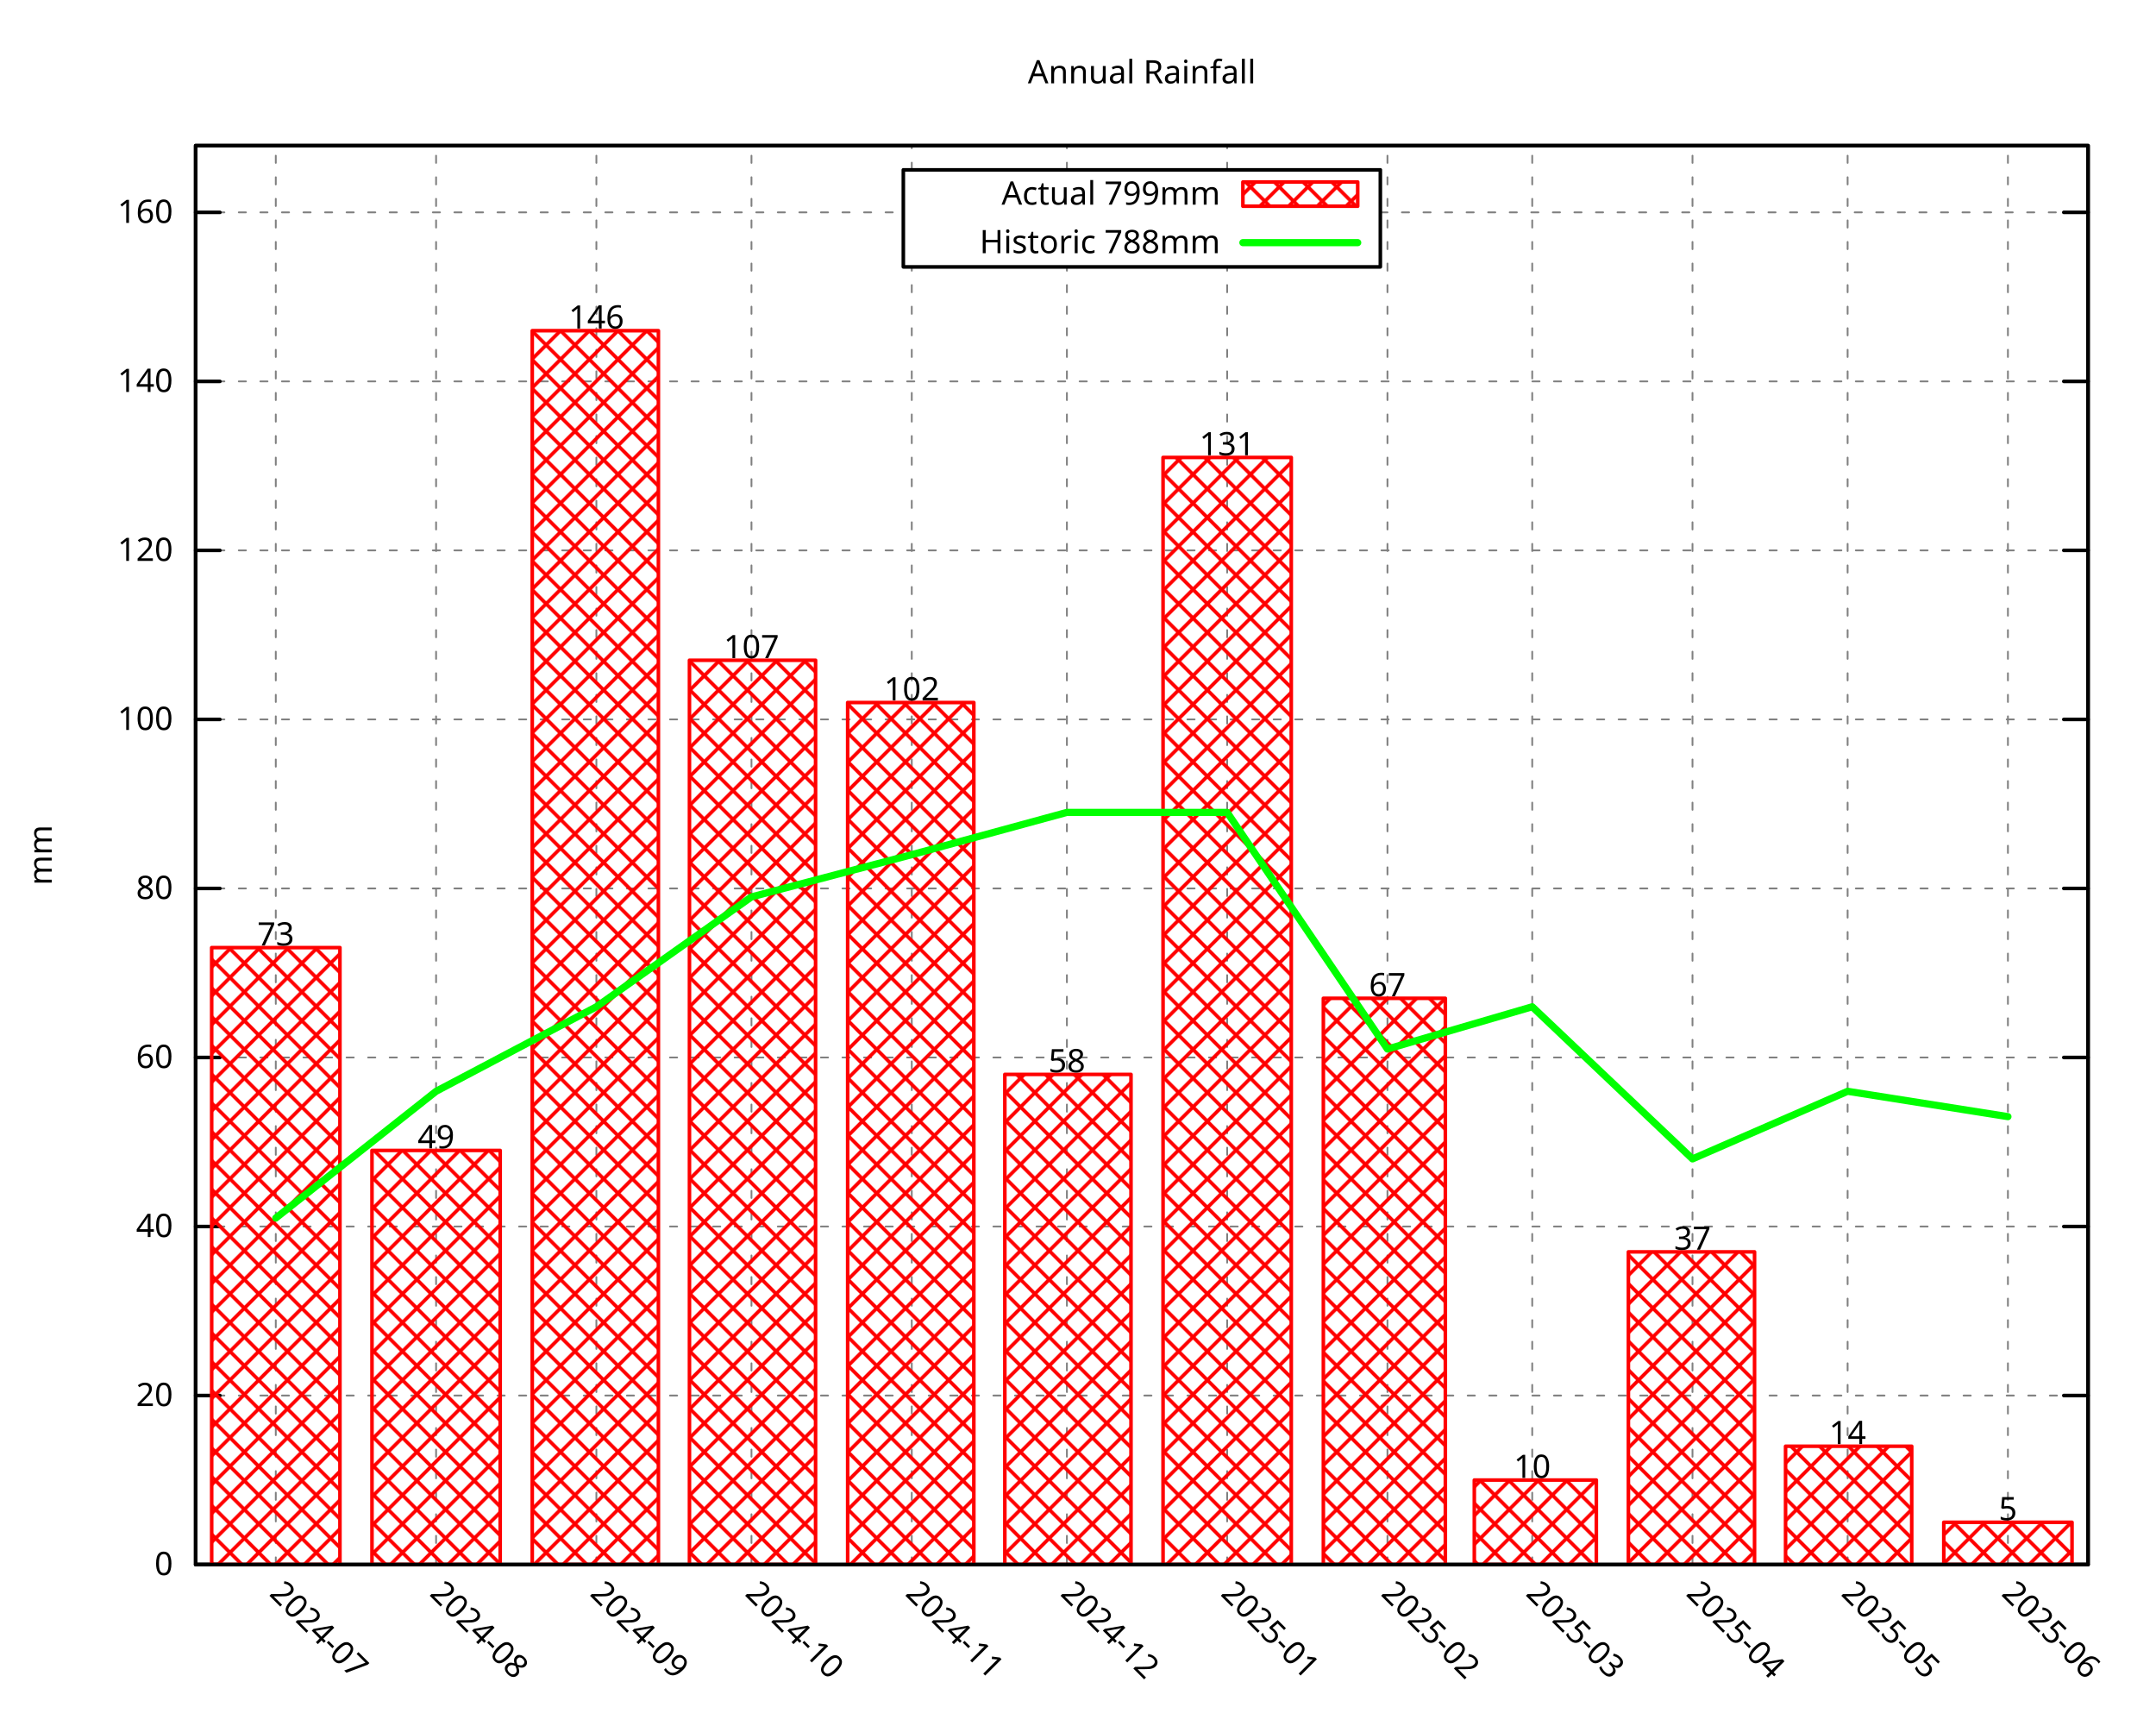
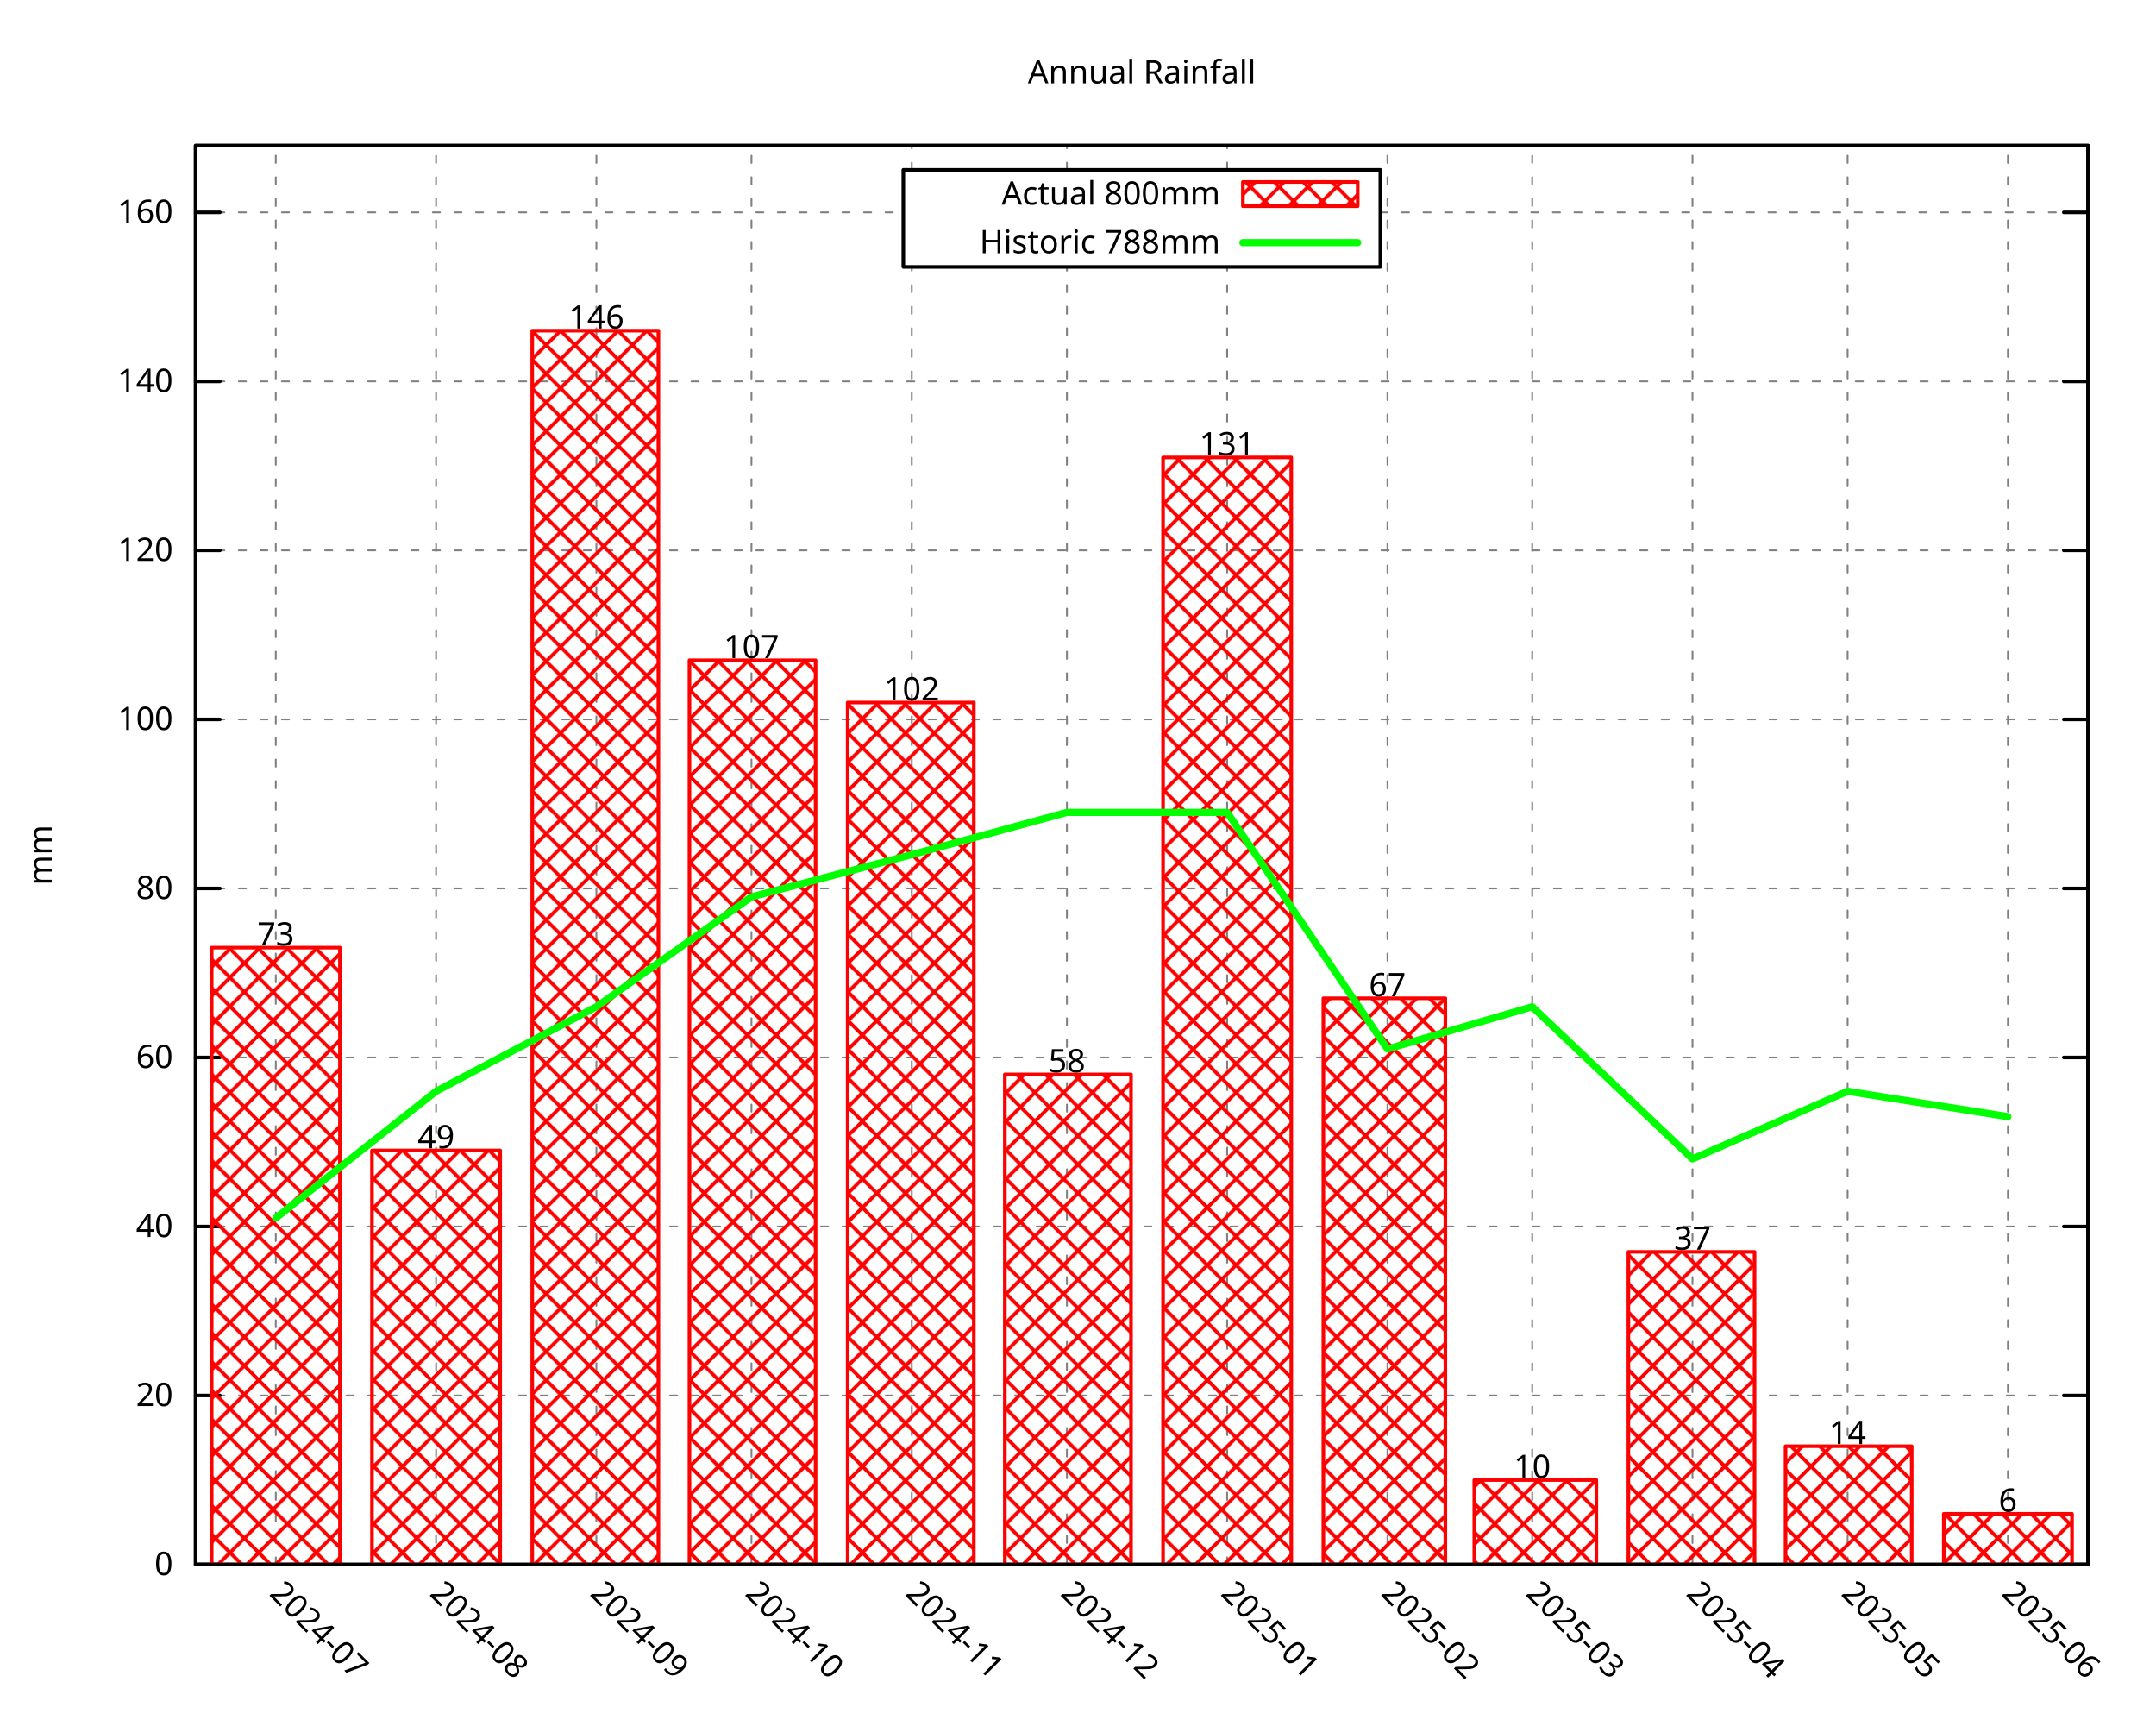
<svg xmlns="http://www.w3.org/2000/svg" xmlns:xlink="http://www.w3.org/1999/xlink" width="600" height="480" viewBox="0 0 600 480">
  <g id="gnuplot_canvas">
    <rect x="0" y="0" width="600" height="480" fill="none" />
    <defs>
      <circle id="gpDot" r="0.5" stroke-width="0.5" stroke="currentColor" />
      <path id="gpPt0" stroke-width="0.296" stroke="currentColor" d="M-1,0 h2 M0,-1 v2" />
      <path id="gpPt1" stroke-width="0.296" stroke="currentColor" d="M-1,-1 L1,1 M1,-1 L-1,1" />
      <path id="gpPt2" stroke-width="0.296" stroke="currentColor" d="M-1,0 L1,0 M0,-1 L0,1 M-1,-1 L1,1 M-1,1 L1,-1" />
      <rect id="gpPt3" stroke-width="0.296" stroke="currentColor" x="-1" y="-1" width="2" height="2" />
      <rect id="gpPt4" stroke-width="0.296" stroke="currentColor" fill="currentColor" x="-1" y="-1" width="2" height="2" />
      <circle id="gpPt5" stroke-width="0.296" stroke="currentColor" cx="0" cy="0" r="1" />
      <use xlink:href="#gpPt5" id="gpPt6" fill="currentColor" stroke="none" />
      <path id="gpPt7" stroke-width="0.296" stroke="currentColor" d="M0,-1.33 L-1.33,0.67 L1.33,0.67 z" />
      <use xlink:href="#gpPt7" id="gpPt8" fill="currentColor" stroke="none" />
      <use xlink:href="#gpPt7" id="gpPt9" stroke="currentColor" transform="rotate(180)" />
      <use xlink:href="#gpPt9" id="gpPt10" fill="currentColor" stroke="none" />
      <use xlink:href="#gpPt3" id="gpPt11" stroke="currentColor" transform="rotate(45)" />
      <use xlink:href="#gpPt11" id="gpPt12" fill="currentColor" stroke="none" />
      <path id="gpPt13" stroke-width="0.296" stroke="currentColor" d="M0,1.330 L1.265,0.411 L0.782,-1.067 L-0.782,-1.076 L-1.265,0.411 z" />
      <use xlink:href="#gpPt13" id="gpPt14" fill="currentColor" stroke="none" />
      <filter id="textbox" filterUnits="objectBoundingBox" x="0" y="0" height="1" width="1">
        <feFlood flood-color="white" flood-opacity="1" result="bgnd" />
        <feComposite in="SourceGraphic" in2="bgnd" operator="atop" />
      </filter>
      <filter id="greybox" filterUnits="objectBoundingBox" x="0" y="0" height="1" width="1">
        <feFlood flood-color="lightgrey" flood-opacity="1" result="grey" />
        <feComposite in="SourceGraphic" in2="grey" operator="atop" />
      </filter>
    </defs>
    <g fill="none" color="white" stroke="currentColor" stroke-width="1.00" stroke-linecap="round" stroke-linejoin="round">
</g>
    <g fill="none" color="black" stroke="currentColor" stroke-width="1.00" stroke-linecap="round" stroke-linejoin="round">
</g>
    <g fill="none" color="black" stroke="black" stroke-width="0.50" stroke-linecap="round" stroke-linejoin="round">
</g>
    <g fill="none" color="gray" stroke="currentColor" stroke-width="0.50" stroke-linecap="round" stroke-linejoin="round">
      <path stroke="gray" stroke-dasharray="2,4" class="gridline" d="M54.45,435.32 L581.09,435.32  " />
    </g>
    <g fill="none" color="gray" stroke="gray" stroke-width="1.00" stroke-linecap="round" stroke-linejoin="round">
</g>
    <g fill="none" color="black" stroke="currentColor" stroke-width="1.00" stroke-linecap="round" stroke-linejoin="round">
      <path stroke="black" d="M54.45,435.32 L61.20,435.32 M581.09,435.32 L574.34,435.32  " />
      <g transform="translate(48.15,438.25)" stroke="none" fill="black" font-family="Droid Sans" font-size="9.00" text-anchor="end">
        <text>
          <tspan font-family="Droid Sans"> 0</tspan>
        </text>
      </g>
    </g>
    <g fill="none" color="black" stroke="currentColor" stroke-width="1.00" stroke-linecap="round" stroke-linejoin="round">
</g>
    <g fill="none" color="black" stroke="black" stroke-width="0.50" stroke-linecap="round" stroke-linejoin="round">
</g>
    <g fill="none" color="gray" stroke="currentColor" stroke-width="0.50" stroke-linecap="round" stroke-linejoin="round">
      <path stroke="gray" stroke-dasharray="2,4" class="gridline" d="M54.45,388.29 L581.09,388.29  " />
    </g>
    <g fill="none" color="gray" stroke="gray" stroke-width="1.00" stroke-linecap="round" stroke-linejoin="round">
</g>
    <g fill="none" color="black" stroke="currentColor" stroke-width="1.00" stroke-linecap="round" stroke-linejoin="round">
      <path stroke="black" d="M54.45,388.29 L61.20,388.29 M581.09,388.29 L574.34,388.29  " />
      <g transform="translate(48.15,391.22)" stroke="none" fill="black" font-family="Droid Sans" font-size="9.00" text-anchor="end">
        <text>
          <tspan font-family="Droid Sans"> 20</tspan>
        </text>
      </g>
    </g>
    <g fill="none" color="black" stroke="currentColor" stroke-width="1.00" stroke-linecap="round" stroke-linejoin="round">
</g>
    <g fill="none" color="black" stroke="black" stroke-width="0.50" stroke-linecap="round" stroke-linejoin="round">
</g>
    <g fill="none" color="gray" stroke="currentColor" stroke-width="0.50" stroke-linecap="round" stroke-linejoin="round">
      <path stroke="gray" stroke-dasharray="2,4" class="gridline" d="M54.45,341.26 L581.09,341.26  " />
    </g>
    <g fill="none" color="gray" stroke="gray" stroke-width="1.00" stroke-linecap="round" stroke-linejoin="round">
</g>
    <g fill="none" color="black" stroke="currentColor" stroke-width="1.00" stroke-linecap="round" stroke-linejoin="round">
      <path stroke="black" d="M54.45,341.26 L61.20,341.26 M581.09,341.26 L574.34,341.26  " />
      <g transform="translate(48.15,344.19)" stroke="none" fill="black" font-family="Droid Sans" font-size="9.00" text-anchor="end">
        <text>
          <tspan font-family="Droid Sans"> 40</tspan>
        </text>
      </g>
    </g>
    <g fill="none" color="black" stroke="currentColor" stroke-width="1.00" stroke-linecap="round" stroke-linejoin="round">
</g>
    <g fill="none" color="black" stroke="black" stroke-width="0.50" stroke-linecap="round" stroke-linejoin="round">
</g>
    <g fill="none" color="gray" stroke="currentColor" stroke-width="0.50" stroke-linecap="round" stroke-linejoin="round">
      <path stroke="gray" stroke-dasharray="2,4" class="gridline" d="M54.45,294.23 L581.09,294.23  " />
    </g>
    <g fill="none" color="gray" stroke="gray" stroke-width="1.00" stroke-linecap="round" stroke-linejoin="round">
</g>
    <g fill="none" color="black" stroke="currentColor" stroke-width="1.00" stroke-linecap="round" stroke-linejoin="round">
      <path stroke="black" d="M54.45,294.23 L61.20,294.23 M581.09,294.23 L574.34,294.23  " />
      <g transform="translate(48.15,297.16)" stroke="none" fill="black" font-family="Droid Sans" font-size="9.00" text-anchor="end">
        <text>
          <tspan font-family="Droid Sans"> 60</tspan>
        </text>
      </g>
    </g>
    <g fill="none" color="black" stroke="currentColor" stroke-width="1.00" stroke-linecap="round" stroke-linejoin="round">
</g>
    <g fill="none" color="black" stroke="black" stroke-width="0.50" stroke-linecap="round" stroke-linejoin="round">
</g>
    <g fill="none" color="gray" stroke="currentColor" stroke-width="0.50" stroke-linecap="round" stroke-linejoin="round">
      <path stroke="gray" stroke-dasharray="2,4" class="gridline" d="M54.45,247.20 L581.09,247.20  " />
    </g>
    <g fill="none" color="gray" stroke="gray" stroke-width="1.00" stroke-linecap="round" stroke-linejoin="round">
</g>
    <g fill="none" color="black" stroke="currentColor" stroke-width="1.00" stroke-linecap="round" stroke-linejoin="round">
      <path stroke="black" d="M54.45,247.20 L61.20,247.20 M581.09,247.20 L574.34,247.20  " />
      <g transform="translate(48.15,250.13)" stroke="none" fill="black" font-family="Droid Sans" font-size="9.00" text-anchor="end">
        <text>
          <tspan font-family="Droid Sans"> 80</tspan>
        </text>
      </g>
    </g>
    <g fill="none" color="black" stroke="currentColor" stroke-width="1.00" stroke-linecap="round" stroke-linejoin="round">
</g>
    <g fill="none" color="black" stroke="black" stroke-width="0.50" stroke-linecap="round" stroke-linejoin="round">
</g>
    <g fill="none" color="gray" stroke="currentColor" stroke-width="0.50" stroke-linecap="round" stroke-linejoin="round">
      <path stroke="gray" stroke-dasharray="2,4" class="gridline" d="M54.45,200.17 L581.09,200.17  " />
    </g>
    <g fill="none" color="gray" stroke="gray" stroke-width="1.00" stroke-linecap="round" stroke-linejoin="round">
</g>
    <g fill="none" color="black" stroke="currentColor" stroke-width="1.00" stroke-linecap="round" stroke-linejoin="round">
      <path stroke="black" d="M54.45,200.17 L61.20,200.17 M581.09,200.17 L574.34,200.17  " />
      <g transform="translate(48.15,203.10)" stroke="none" fill="black" font-family="Droid Sans" font-size="9.00" text-anchor="end">
        <text>
          <tspan font-family="Droid Sans"> 100</tspan>
        </text>
      </g>
    </g>
    <g fill="none" color="black" stroke="currentColor" stroke-width="1.00" stroke-linecap="round" stroke-linejoin="round">
</g>
    <g fill="none" color="black" stroke="black" stroke-width="0.50" stroke-linecap="round" stroke-linejoin="round">
</g>
    <g fill="none" color="gray" stroke="currentColor" stroke-width="0.50" stroke-linecap="round" stroke-linejoin="round">
      <path stroke="gray" stroke-dasharray="2,4" class="gridline" d="M54.45,153.14 L581.09,153.14  " />
    </g>
    <g fill="none" color="gray" stroke="gray" stroke-width="1.00" stroke-linecap="round" stroke-linejoin="round">
</g>
    <g fill="none" color="black" stroke="currentColor" stroke-width="1.00" stroke-linecap="round" stroke-linejoin="round">
      <path stroke="black" d="M54.45,153.14 L61.20,153.14 M581.09,153.14 L574.34,153.14  " />
      <g transform="translate(48.15,156.07)" stroke="none" fill="black" font-family="Droid Sans" font-size="9.00" text-anchor="end">
        <text>
          <tspan font-family="Droid Sans"> 120</tspan>
        </text>
      </g>
    </g>
    <g fill="none" color="black" stroke="currentColor" stroke-width="1.00" stroke-linecap="round" stroke-linejoin="round">
</g>
    <g fill="none" color="black" stroke="black" stroke-width="0.50" stroke-linecap="round" stroke-linejoin="round">
</g>
    <g fill="none" color="gray" stroke="currentColor" stroke-width="0.50" stroke-linecap="round" stroke-linejoin="round">
      <path stroke="gray" stroke-dasharray="2,4" class="gridline" d="M54.45,106.12 L581.09,106.12  " />
    </g>
    <g fill="none" color="gray" stroke="gray" stroke-width="1.00" stroke-linecap="round" stroke-linejoin="round">
</g>
    <g fill="none" color="black" stroke="currentColor" stroke-width="1.00" stroke-linecap="round" stroke-linejoin="round">
      <path stroke="black" d="M54.45,106.12 L61.20,106.12 M581.09,106.12 L574.34,106.12  " />
      <g transform="translate(48.15,109.05)" stroke="none" fill="black" font-family="Droid Sans" font-size="9.00" text-anchor="end">
        <text>
          <tspan font-family="Droid Sans"> 140</tspan>
        </text>
      </g>
    </g>
    <g fill="none" color="black" stroke="currentColor" stroke-width="1.00" stroke-linecap="round" stroke-linejoin="round">
</g>
    <g fill="none" color="black" stroke="black" stroke-width="0.50" stroke-linecap="round" stroke-linejoin="round">
</g>
    <g fill="none" color="gray" stroke="currentColor" stroke-width="0.50" stroke-linecap="round" stroke-linejoin="round">
      <path stroke="gray" stroke-dasharray="2,4" class="gridline" d="M54.45,59.09 L251.39,59.09 M384.14,59.09 L581.09,59.09  " />
    </g>
    <g fill="none" color="gray" stroke="gray" stroke-width="1.00" stroke-linecap="round" stroke-linejoin="round">
</g>
    <g fill="none" color="black" stroke="currentColor" stroke-width="1.00" stroke-linecap="round" stroke-linejoin="round">
      <path stroke="black" d="M54.45,59.09 L61.20,59.09 M581.09,59.09 L574.34,59.09  " />
      <g transform="translate(48.15,62.02)" stroke="none" fill="black" font-family="Droid Sans" font-size="9.00" text-anchor="end">
        <text>
          <tspan font-family="Droid Sans"> 160</tspan>
        </text>
      </g>
    </g>
    <g fill="none" color="black" stroke="currentColor" stroke-width="1.00" stroke-linecap="round" stroke-linejoin="round">
</g>
    <g fill="none" color="black" stroke="black" stroke-width="0.50" stroke-linecap="round" stroke-linejoin="round">
</g>
    <g fill="none" color="gray" stroke="currentColor" stroke-width="0.50" stroke-linecap="round" stroke-linejoin="round">
      <path stroke="gray" stroke-dasharray="2,4" class="gridline" d="M76.75,435.32 L76.75,40.51  " />
    </g>
    <g fill="none" color="gray" stroke="gray" stroke-width="1.00" stroke-linecap="round" stroke-linejoin="round">
</g>
    <g fill="none" color="black" stroke="currentColor" stroke-width="1.00" stroke-linecap="round" stroke-linejoin="round">
      <path stroke="black" d="M76.75,435.32 M76.75,40.51  " />
      <g transform="translate(74.68,443.69) rotate(45.00)" stroke="none" fill="black" font-family="Droid Sans" font-size="9.00" text-anchor="start">
        <text>
          <tspan font-family="Droid Sans">2024-07</tspan>
        </text>
      </g>
    </g>
    <g fill="none" color="black" stroke="currentColor" stroke-width="1.00" stroke-linecap="round" stroke-linejoin="round">
</g>
    <g fill="none" color="black" stroke="black" stroke-width="0.50" stroke-linecap="round" stroke-linejoin="round">
</g>
    <g fill="none" color="gray" stroke="currentColor" stroke-width="0.50" stroke-linecap="round" stroke-linejoin="round">
      <path stroke="gray" stroke-dasharray="2,4" class="gridline" d="M121.36,435.32 L121.36,40.51  " />
    </g>
    <g fill="none" color="gray" stroke="gray" stroke-width="1.00" stroke-linecap="round" stroke-linejoin="round">
</g>
    <g fill="none" color="black" stroke="currentColor" stroke-width="1.00" stroke-linecap="round" stroke-linejoin="round">
      <path stroke="black" d="M121.36,435.32 M121.36,40.51  " />
      <g transform="translate(119.29,443.69) rotate(45.00)" stroke="none" fill="black" font-family="Droid Sans" font-size="9.00" text-anchor="start">
        <text>
          <tspan font-family="Droid Sans">2024-08</tspan>
        </text>
      </g>
    </g>
    <g fill="none" color="black" stroke="currentColor" stroke-width="1.00" stroke-linecap="round" stroke-linejoin="round">
</g>
    <g fill="none" color="black" stroke="black" stroke-width="0.50" stroke-linecap="round" stroke-linejoin="round">
</g>
    <g fill="none" color="gray" stroke="currentColor" stroke-width="0.50" stroke-linecap="round" stroke-linejoin="round">
      <path stroke="gray" stroke-dasharray="2,4" class="gridline" d="M165.97,435.32 L165.97,40.51  " />
    </g>
    <g fill="none" color="gray" stroke="gray" stroke-width="1.00" stroke-linecap="round" stroke-linejoin="round">
</g>
    <g fill="none" color="black" stroke="currentColor" stroke-width="1.00" stroke-linecap="round" stroke-linejoin="round">
      <path stroke="black" d="M165.97,435.32 M165.97,40.51  " />
      <g transform="translate(163.90,443.69) rotate(45.00)" stroke="none" fill="black" font-family="Droid Sans" font-size="9.00" text-anchor="start">
        <text>
          <tspan font-family="Droid Sans">2024-09</tspan>
        </text>
      </g>
    </g>
    <g fill="none" color="black" stroke="currentColor" stroke-width="1.00" stroke-linecap="round" stroke-linejoin="round">
</g>
    <g fill="none" color="black" stroke="black" stroke-width="0.50" stroke-linecap="round" stroke-linejoin="round">
</g>
    <g fill="none" color="gray" stroke="currentColor" stroke-width="0.50" stroke-linecap="round" stroke-linejoin="round">
      <path stroke="gray" stroke-dasharray="2,4" class="gridline" d="M209.13,435.32 L209.13,40.51  " />
    </g>
    <g fill="none" color="gray" stroke="gray" stroke-width="1.00" stroke-linecap="round" stroke-linejoin="round">
</g>
    <g fill="none" color="black" stroke="currentColor" stroke-width="1.00" stroke-linecap="round" stroke-linejoin="round">
      <path stroke="black" d="M209.13,435.32 M209.13,40.51  " />
      <g transform="translate(207.06,443.69) rotate(45.00)" stroke="none" fill="black" font-family="Droid Sans" font-size="9.00" text-anchor="start">
        <text>
          <tspan font-family="Droid Sans">2024-10</tspan>
        </text>
      </g>
    </g>
    <g fill="none" color="black" stroke="currentColor" stroke-width="1.00" stroke-linecap="round" stroke-linejoin="round">
</g>
    <g fill="none" color="black" stroke="black" stroke-width="0.50" stroke-linecap="round" stroke-linejoin="round">
</g>
    <g fill="none" color="gray" stroke="currentColor" stroke-width="0.50" stroke-linecap="round" stroke-linejoin="round">
      <path stroke="gray" stroke-dasharray="2,4" class="gridline" d="M253.74,435.32 L253.74,74.26 M253.74,47.26 L253.74,40.51  " />
    </g>
    <g fill="none" color="gray" stroke="gray" stroke-width="1.00" stroke-linecap="round" stroke-linejoin="round">
</g>
    <g fill="none" color="black" stroke="currentColor" stroke-width="1.00" stroke-linecap="round" stroke-linejoin="round">
      <path stroke="black" d="M253.74,435.32 M253.74,40.51  " />
      <g transform="translate(251.67,443.69) rotate(45.00)" stroke="none" fill="black" font-family="Droid Sans" font-size="9.00" text-anchor="start">
        <text>
          <tspan font-family="Droid Sans">2024-11</tspan>
        </text>
      </g>
    </g>
    <g fill="none" color="black" stroke="currentColor" stroke-width="1.00" stroke-linecap="round" stroke-linejoin="round">
</g>
    <g fill="none" color="black" stroke="black" stroke-width="0.50" stroke-linecap="round" stroke-linejoin="round">
</g>
    <g fill="none" color="gray" stroke="currentColor" stroke-width="0.50" stroke-linecap="round" stroke-linejoin="round">
      <path stroke="gray" stroke-dasharray="2,4" class="gridline" d="M296.91,435.32 L296.91,74.26 M296.91,47.26 L296.91,40.51  " />
    </g>
    <g fill="none" color="gray" stroke="gray" stroke-width="1.00" stroke-linecap="round" stroke-linejoin="round">
</g>
    <g fill="none" color="black" stroke="currentColor" stroke-width="1.00" stroke-linecap="round" stroke-linejoin="round">
      <path stroke="black" d="M296.91,435.32 M296.91,40.51  " />
      <g transform="translate(294.84,443.69) rotate(45.00)" stroke="none" fill="black" font-family="Droid Sans" font-size="9.00" text-anchor="start">
        <text>
          <tspan font-family="Droid Sans">2024-12</tspan>
        </text>
      </g>
    </g>
    <g fill="none" color="black" stroke="currentColor" stroke-width="1.00" stroke-linecap="round" stroke-linejoin="round">
</g>
    <g fill="none" color="black" stroke="black" stroke-width="0.50" stroke-linecap="round" stroke-linejoin="round">
</g>
    <g fill="none" color="gray" stroke="currentColor" stroke-width="0.50" stroke-linecap="round" stroke-linejoin="round">
      <path stroke="gray" stroke-dasharray="2,4" class="gridline" d="M341.51,435.32 L341.51,74.26 M341.51,47.26 L341.51,40.51  " />
    </g>
    <g fill="none" color="gray" stroke="gray" stroke-width="1.00" stroke-linecap="round" stroke-linejoin="round">
</g>
    <g fill="none" color="black" stroke="currentColor" stroke-width="1.00" stroke-linecap="round" stroke-linejoin="round">
      <path stroke="black" d="M341.51,435.32 M341.51,40.51  " />
      <g transform="translate(339.44,443.69) rotate(45.00)" stroke="none" fill="black" font-family="Droid Sans" font-size="9.00" text-anchor="start">
        <text>
          <tspan font-family="Droid Sans">2025-01</tspan>
        </text>
      </g>
    </g>
    <g fill="none" color="black" stroke="currentColor" stroke-width="1.00" stroke-linecap="round" stroke-linejoin="round">
</g>
    <g fill="none" color="black" stroke="black" stroke-width="0.50" stroke-linecap="round" stroke-linejoin="round">
</g>
    <g fill="none" color="gray" stroke="currentColor" stroke-width="0.50" stroke-linecap="round" stroke-linejoin="round">
      <path stroke="gray" stroke-dasharray="2,4" class="gridline" d="M386.12,435.32 L386.12,40.51  " />
    </g>
    <g fill="none" color="gray" stroke="gray" stroke-width="1.00" stroke-linecap="round" stroke-linejoin="round">
</g>
    <g fill="none" color="black" stroke="currentColor" stroke-width="1.00" stroke-linecap="round" stroke-linejoin="round">
      <path stroke="black" d="M386.12,435.32 M386.12,40.51  " />
      <g transform="translate(384.05,443.69) rotate(45.00)" stroke="none" fill="black" font-family="Droid Sans" font-size="9.00" text-anchor="start">
        <text>
          <tspan font-family="Droid Sans">2025-02</tspan>
        </text>
      </g>
    </g>
    <g fill="none" color="black" stroke="currentColor" stroke-width="1.00" stroke-linecap="round" stroke-linejoin="round">
</g>
    <g fill="none" color="black" stroke="black" stroke-width="0.50" stroke-linecap="round" stroke-linejoin="round">
</g>
    <g fill="none" color="gray" stroke="currentColor" stroke-width="0.50" stroke-linecap="round" stroke-linejoin="round">
      <path stroke="gray" stroke-dasharray="2,4" class="gridline" d="M426.41,435.32 L426.41,40.51  " />
    </g>
    <g fill="none" color="gray" stroke="gray" stroke-width="1.00" stroke-linecap="round" stroke-linejoin="round">
</g>
    <g fill="none" color="black" stroke="currentColor" stroke-width="1.00" stroke-linecap="round" stroke-linejoin="round">
      <path stroke="black" d="M426.41,435.32 M426.41,40.51  " />
      <g transform="translate(424.34,443.69) rotate(45.00)" stroke="none" fill="black" font-family="Droid Sans" font-size="9.00" text-anchor="start">
        <text>
          <tspan font-family="Droid Sans">2025-03</tspan>
        </text>
      </g>
    </g>
    <g fill="none" color="black" stroke="currentColor" stroke-width="1.00" stroke-linecap="round" stroke-linejoin="round">
</g>
    <g fill="none" color="black" stroke="black" stroke-width="0.50" stroke-linecap="round" stroke-linejoin="round">
</g>
    <g fill="none" color="gray" stroke="currentColor" stroke-width="0.50" stroke-linecap="round" stroke-linejoin="round">
      <path stroke="gray" stroke-dasharray="2,4" class="gridline" d="M471.01,435.32 L471.01,40.51  " />
    </g>
    <g fill="none" color="gray" stroke="gray" stroke-width="1.00" stroke-linecap="round" stroke-linejoin="round">
</g>
    <g fill="none" color="black" stroke="currentColor" stroke-width="1.00" stroke-linecap="round" stroke-linejoin="round">
      <path stroke="black" d="M471.01,435.32 M471.01,40.51  " />
      <g transform="translate(468.94,443.69) rotate(45.00)" stroke="none" fill="black" font-family="Droid Sans" font-size="9.00" text-anchor="start">
        <text>
          <tspan font-family="Droid Sans">2025-04</tspan>
        </text>
      </g>
    </g>
    <g fill="none" color="black" stroke="currentColor" stroke-width="1.00" stroke-linecap="round" stroke-linejoin="round">
</g>
    <g fill="none" color="black" stroke="black" stroke-width="0.50" stroke-linecap="round" stroke-linejoin="round">
</g>
    <g fill="none" color="gray" stroke="currentColor" stroke-width="0.50" stroke-linecap="round" stroke-linejoin="round">
      <path stroke="gray" stroke-dasharray="2,4" class="gridline" d="M514.18,435.32 L514.18,40.51  " />
    </g>
    <g fill="none" color="gray" stroke="gray" stroke-width="1.00" stroke-linecap="round" stroke-linejoin="round">
</g>
    <g fill="none" color="black" stroke="currentColor" stroke-width="1.00" stroke-linecap="round" stroke-linejoin="round">
      <path stroke="black" d="M514.18,435.32 M514.18,40.51  " />
      <g transform="translate(512.11,443.69) rotate(45.00)" stroke="none" fill="black" font-family="Droid Sans" font-size="9.00" text-anchor="start">
        <text>
          <tspan font-family="Droid Sans">2025-05</tspan>
        </text>
      </g>
    </g>
    <g fill="none" color="black" stroke="currentColor" stroke-width="1.00" stroke-linecap="round" stroke-linejoin="round">
</g>
    <g fill="none" color="black" stroke="black" stroke-width="0.50" stroke-linecap="round" stroke-linejoin="round">
</g>
    <g fill="none" color="gray" stroke="currentColor" stroke-width="0.50" stroke-linecap="round" stroke-linejoin="round">
      <path stroke="gray" stroke-dasharray="2,4" class="gridline" d="M558.79,435.32 L558.79,40.51  " />
    </g>
    <g fill="none" color="gray" stroke="gray" stroke-width="1.00" stroke-linecap="round" stroke-linejoin="round">
</g>
    <g fill="none" color="black" stroke="currentColor" stroke-width="1.00" stroke-linecap="round" stroke-linejoin="round">
      <path stroke="black" d="M558.79,435.32 M558.79,40.51  " />
      <g transform="translate(556.72,443.69) rotate(45.00)" stroke="none" fill="black" font-family="Droid Sans" font-size="9.00" text-anchor="start">
        <text>
          <tspan font-family="Droid Sans">2025-06</tspan>
        </text>
      </g>
    </g>
    <g fill="none" color="black" stroke="currentColor" stroke-width="1.00" stroke-linecap="round" stroke-linejoin="round">
</g>
    <g fill="none" color="black" stroke="currentColor" stroke-width="1.00" stroke-linecap="round" stroke-linejoin="round">
      <path stroke="black" d="M54.45,40.51 L54.45,435.32 L581.09,435.32 L581.09,40.51 L54.45,40.51 Z  " />
    </g>
    <g fill="none" color="black" stroke="currentColor" stroke-width="1.00" stroke-linecap="round" stroke-linejoin="round">
</g>
    <g fill="none" color="black" stroke="currentColor" stroke-width="1.00" stroke-linecap="round" stroke-linejoin="round">
      <path stroke="black" d="M251.39,74.26 L251.39,47.26 L384.14,47.26 L384.14,74.26 L251.39,74.26 Z  " />
    </g>
    <g id="gnuplot_plot_1">
      <g fill="none" color="black" stroke="currentColor" stroke-width="1.00" stroke-linecap="round" stroke-linejoin="round">
        <g transform="translate(339.59,56.94)" stroke="none" fill="black" font-family="Droid Sans" font-size="9.00" text-anchor="end">
          <text>
-             <tspan font-family="Droid Sans">Actual 799mm</tspan>
+             <tspan font-family="Droid Sans">Actual 800mm</tspan>
          </text>
        </g>
      </g>
      <g fill="none" color="black" stroke="currentColor" stroke-width="1.00" stroke-linecap="round" stroke-linejoin="round">
        <defs>
          <pattern id="gpPat1" patternUnits="userSpaceOnUse" x="0" y="0" width="8" height="8">
            <path style="fill:none; stroke:rgb(255,0,0)" d="M0,0 L8,8 M0,8 L8,0" />
          </pattern>
        </defs>
        <g stroke="none" shape-rendering="crispEdges">
          <polygon fill="url(#gpPat1)" points="345.89,57.38 377.84,57.38 377.84,50.63 345.89,50.63 " />
        </g>
        <path stroke="rgb(255,   0,   0)" d="M345.89,57.38 L377.84,57.38 L377.84,50.64 L345.89,50.64 L345.89,57.38 Z  " />
      </g>
      <g fill="none" color="black" stroke="currentColor" stroke-width="1.00" stroke-linecap="round" stroke-linejoin="round">
        <defs>
          <pattern id="gpPat2" patternUnits="userSpaceOnUse" x="0" y="0" width="8" height="8">
            <path style="fill:none; stroke:rgb(255,0,0)" d="M0,0 L8,8 M0,8 L8,0" />
          </pattern>
        </defs>
        <g stroke="none" shape-rendering="crispEdges">
          <polygon fill="url(#gpPat2)" points="58.91,435.32 94.61,435.32 94.61,263.65 58.91,263.65 " />
        </g>
        <path stroke="rgb(255,   0,   0)" d="M58.91,435.32 L58.91,263.66 L94.60,263.66 L94.60,435.32 L58.91,435.32 Z  " />
        <g stroke="none" shape-rendering="crispEdges">
          <polygon fill="url(#gpPat2)" points="103.52,435.32 139.21,435.32 139.21,320.09 103.52,320.09 " />
        </g>
        <path stroke="rgb(255,   0,   0)" d="M103.52,435.32 L103.52,320.10 L139.20,320.10 L139.20,435.32 L103.52,435.32 Z  " />
        <g stroke="none" shape-rendering="crispEdges">
          <polygon fill="url(#gpPat2)" points="148.12,435.32 183.24,435.32 183.24,92.00 148.12,92.00 " />
        </g>
        <path stroke="rgb(255,   0,   0)" d="M148.12,435.32 L148.12,92.01 L183.23,92.01 L183.23,435.32 L148.12,435.32 Z  " />
        <g stroke="none" shape-rendering="crispEdges">
          <polygon fill="url(#gpPat2)" points="191.87,435.32 226.98,435.32 226.98,183.70 191.87,183.70 " />
        </g>
        <path stroke="rgb(255,   0,   0)" d="M191.87,435.32 L191.87,183.71 L226.97,183.71 L226.97,435.32 L191.87,435.32 Z  " />
        <g stroke="none" shape-rendering="crispEdges">
          <polygon fill="url(#gpPat2)" points="235.90,435.32 271.02,435.32 271.02,195.46 235.90,195.46 " />
        </g>
        <path stroke="rgb(255,   0,   0)" d="M235.90,435.32 L235.90,195.47 L271.01,195.47 L271.01,435.32 L235.90,435.32 Z  " />
        <g stroke="none" shape-rendering="crispEdges">
          <polygon fill="url(#gpPat2)" points="279.64,435.32 314.76,435.32 314.76,298.93 279.64,298.93 " />
        </g>
        <path stroke="rgb(255,   0,   0)" d="M279.64,435.32 L279.64,298.94 L314.75,298.94 L314.75,435.32 L279.64,435.32 Z  " />
        <g stroke="none" shape-rendering="crispEdges">
          <polygon fill="url(#gpPat2)" points="323.67,435.32 359.36,435.32 359.36,127.27 323.67,127.27 " />
        </g>
        <path stroke="rgb(255,   0,   0)" d="M323.67,435.32 L323.67,127.28 L359.35,127.28 L359.35,435.32 L323.67,435.32 Z  " />
        <g stroke="none" shape-rendering="crispEdges">
          <polygon fill="url(#gpPat2)" points="368.28,435.32 402.24,435.32 402.24,277.76 368.28,277.76 " />
        </g>
        <path stroke="rgb(255,   0,   0)" d="M368.28,435.32 L368.28,277.77 L402.23,277.77 L402.23,435.32 L368.28,435.32 Z  " />
        <g stroke="none" shape-rendering="crispEdges">
          <polygon fill="url(#gpPat2)" points="410.29,435.32 444.26,435.32 444.26,411.80 410.29,411.80 " />
        </g>
        <path stroke="rgb(255,   0,   0)" d="M410.29,435.32 L410.29,411.81 L444.25,411.81 L444.25,435.32 L410.29,435.32 Z  " />
        <g stroke="none" shape-rendering="crispEdges">
          <polygon fill="url(#gpPat2)" points="453.17,435.32 488.29,435.32 488.29,348.31 453.17,348.31 " />
        </g>
        <path stroke="rgb(255,   0,   0)" d="M453.17,435.32 L453.17,348.32 L488.28,348.32 L488.28,435.32 L453.17,435.32 Z  " />
        <g stroke="none" shape-rendering="crispEdges">
          <polygon fill="url(#gpPat2)" points="496.91,435.32 532.03,435.32 532.03,402.39 496.91,402.39 " />
        </g>
        <path stroke="rgb(255,   0,   0)" d="M496.91,435.32 L496.91,402.40 L532.02,402.40 L532.02,435.32 L496.91,435.32 Z  " />
        <g stroke="none" shape-rendering="crispEdges">
-           <polygon fill="url(#gpPat2)" points="540.94,435.32 576.64,435.32 576.64,423.55 540.94,423.55 " />
-         </g>
-         <path stroke="rgb(255,   0,   0)" d="M540.94,435.32 L540.94,423.56 L576.63,423.56 L576.63,435.32 L540.94,435.32 Z  " />
+           <polygon fill="url(#gpPat2)" points="540.94,435.32 576.64,435.32 576.64,421.20 540.94,421.20 " />
+         </g>
+         <path stroke="rgb(255,   0,   0)" d="M540.94,435.32 L540.94,421.21 L576.63,421.21 L576.63,435.32 L540.94,435.32 Z  " />
      </g>
    </g>
    <g id="gnuplot_plot_2" fill="none">
      <g fill="none" color="black" stroke="currentColor" stroke-width="1.00" stroke-linecap="round" stroke-linejoin="round">
        <g transform="translate(76.75,263.07)" stroke="none" fill="black" font-family="Droid Sans" font-size="9.00" text-anchor="middle">
          <text>
            <tspan font-family="Droid Sans">73</tspan>
          </text>
        </g>
        <g transform="translate(121.36,319.50)" stroke="none" fill="black" font-family="Droid Sans" font-size="9.00" text-anchor="middle">
          <text>
            <tspan font-family="Droid Sans">49</tspan>
          </text>
        </g>
        <g transform="translate(165.97,91.41)" stroke="none" fill="black" font-family="Droid Sans" font-size="9.00" text-anchor="middle">
          <text>
            <tspan font-family="Droid Sans">146</tspan>
          </text>
        </g>
        <g transform="translate(209.13,183.12)" stroke="none" fill="black" font-family="Droid Sans" font-size="9.00" text-anchor="middle">
          <text>
            <tspan font-family="Droid Sans">107</tspan>
          </text>
        </g>
        <g transform="translate(253.74,194.87)" stroke="none" fill="black" font-family="Droid Sans" font-size="9.00" text-anchor="middle">
          <text>
            <tspan font-family="Droid Sans">102</tspan>
          </text>
        </g>
        <g transform="translate(296.91,298.34)" stroke="none" fill="black" font-family="Droid Sans" font-size="9.00" text-anchor="middle">
          <text>
            <tspan font-family="Droid Sans">58</tspan>
          </text>
        </g>
        <g transform="translate(341.51,126.68)" stroke="none" fill="black" font-family="Droid Sans" font-size="9.00" text-anchor="middle">
          <text>
            <tspan font-family="Droid Sans">131</tspan>
          </text>
        </g>
        <g transform="translate(386.12,277.18)" stroke="none" fill="black" font-family="Droid Sans" font-size="9.00" text-anchor="middle">
          <text>
            <tspan font-family="Droid Sans">67</tspan>
          </text>
        </g>
        <g transform="translate(426.41,411.21)" stroke="none" fill="black" font-family="Droid Sans" font-size="9.00" text-anchor="middle">
          <text>
            <tspan font-family="Droid Sans">10</tspan>
          </text>
        </g>
        <g transform="translate(471.01,347.72)" stroke="none" fill="black" font-family="Droid Sans" font-size="9.00" text-anchor="middle">
          <text>
            <tspan font-family="Droid Sans">37</tspan>
          </text>
        </g>
        <g transform="translate(514.18,401.80)" stroke="none" fill="black" font-family="Droid Sans" font-size="9.00" text-anchor="middle">
          <text>
            <tspan font-family="Droid Sans">14</tspan>
          </text>
        </g>
-         <g transform="translate(558.79,422.97)" stroke="none" fill="black" font-family="Droid Sans" font-size="9.00" text-anchor="middle">
-           <text>
-             <tspan font-family="Droid Sans">5</tspan>
+         <g transform="translate(558.79,420.61)" stroke="none" fill="black" font-family="Droid Sans" font-size="9.00" text-anchor="middle">
+           <text>
+             <tspan font-family="Droid Sans">6</tspan>
          </text>
        </g>
      </g>
    </g>
    <g id="gnuplot_plot_3">
      <g fill="none" color="white" stroke="black" stroke-width="2.00" stroke-linecap="round" stroke-linejoin="round">
</g>
      <g fill="none" color="black" stroke="currentColor" stroke-width="2.00" stroke-linecap="round" stroke-linejoin="round">
        <g transform="translate(339.59,70.44)" stroke="none" fill="black" font-family="Droid Sans" font-size="9.00" text-anchor="end">
          <text>
            <tspan font-family="Droid Sans">Historic 788mm</tspan>
          </text>
        </g>
      </g>
      <g fill="none" color="black" stroke="currentColor" stroke-width="2.00" stroke-linecap="round" stroke-linejoin="round">
        <path stroke="rgb(  0, 255,   0)" d="M345.89,67.51 L377.84,67.51 M76.75,338.91 L121.36,303.64 L165.97,280.12 L209.13,249.55 L253.74,237.80 L296.91,226.04   L341.51,226.04 L386.12,291.88 L426.41,280.12 L471.01,322.45 L514.18,303.64 L558.79,310.69  " />
      </g>
    </g>
    <g fill="none" color="black" stroke="currentColor" stroke-width="2.00" stroke-linecap="round" stroke-linejoin="round">
</g>
    <g fill="none" color="black" stroke="black" stroke-width="1.00" stroke-linecap="round" stroke-linejoin="round">
</g>
    <g fill="none" color="black" stroke="currentColor" stroke-width="1.00" stroke-linecap="round" stroke-linejoin="round">
      <path stroke="black" d="M54.45,40.51 L54.45,435.32 L581.09,435.32 L581.09,40.51 L54.45,40.51 Z  " />
      <g transform="translate(14.39,237.92) rotate(270.00)" stroke="none" fill="black" font-family="Droid Sans" font-size="9.00" text-anchor="middle">
        <text>
          <tspan font-family="Droid Sans">mm</tspan>
        </text>
      </g>
    </g>
    <g fill="none" color="black" stroke="currentColor" stroke-width="1.00" stroke-linecap="round" stroke-linejoin="round">
</g>
    <g fill="none" color="black" stroke="currentColor" stroke-width="1.00" stroke-linecap="round" stroke-linejoin="round">
      <g transform="translate(317.77,23.19)" stroke="none" fill="black" font-family="Droid Sans" font-size="9.00" text-anchor="middle">
        <text>
          <tspan font-family="Droid Sans">Annual Rainfall</tspan>
        </text>
      </g>
    </g>
    <g fill="none" color="black" stroke="currentColor" stroke-width="1.00" stroke-linecap="round" stroke-linejoin="round">
</g>
  </g>
</svg>
